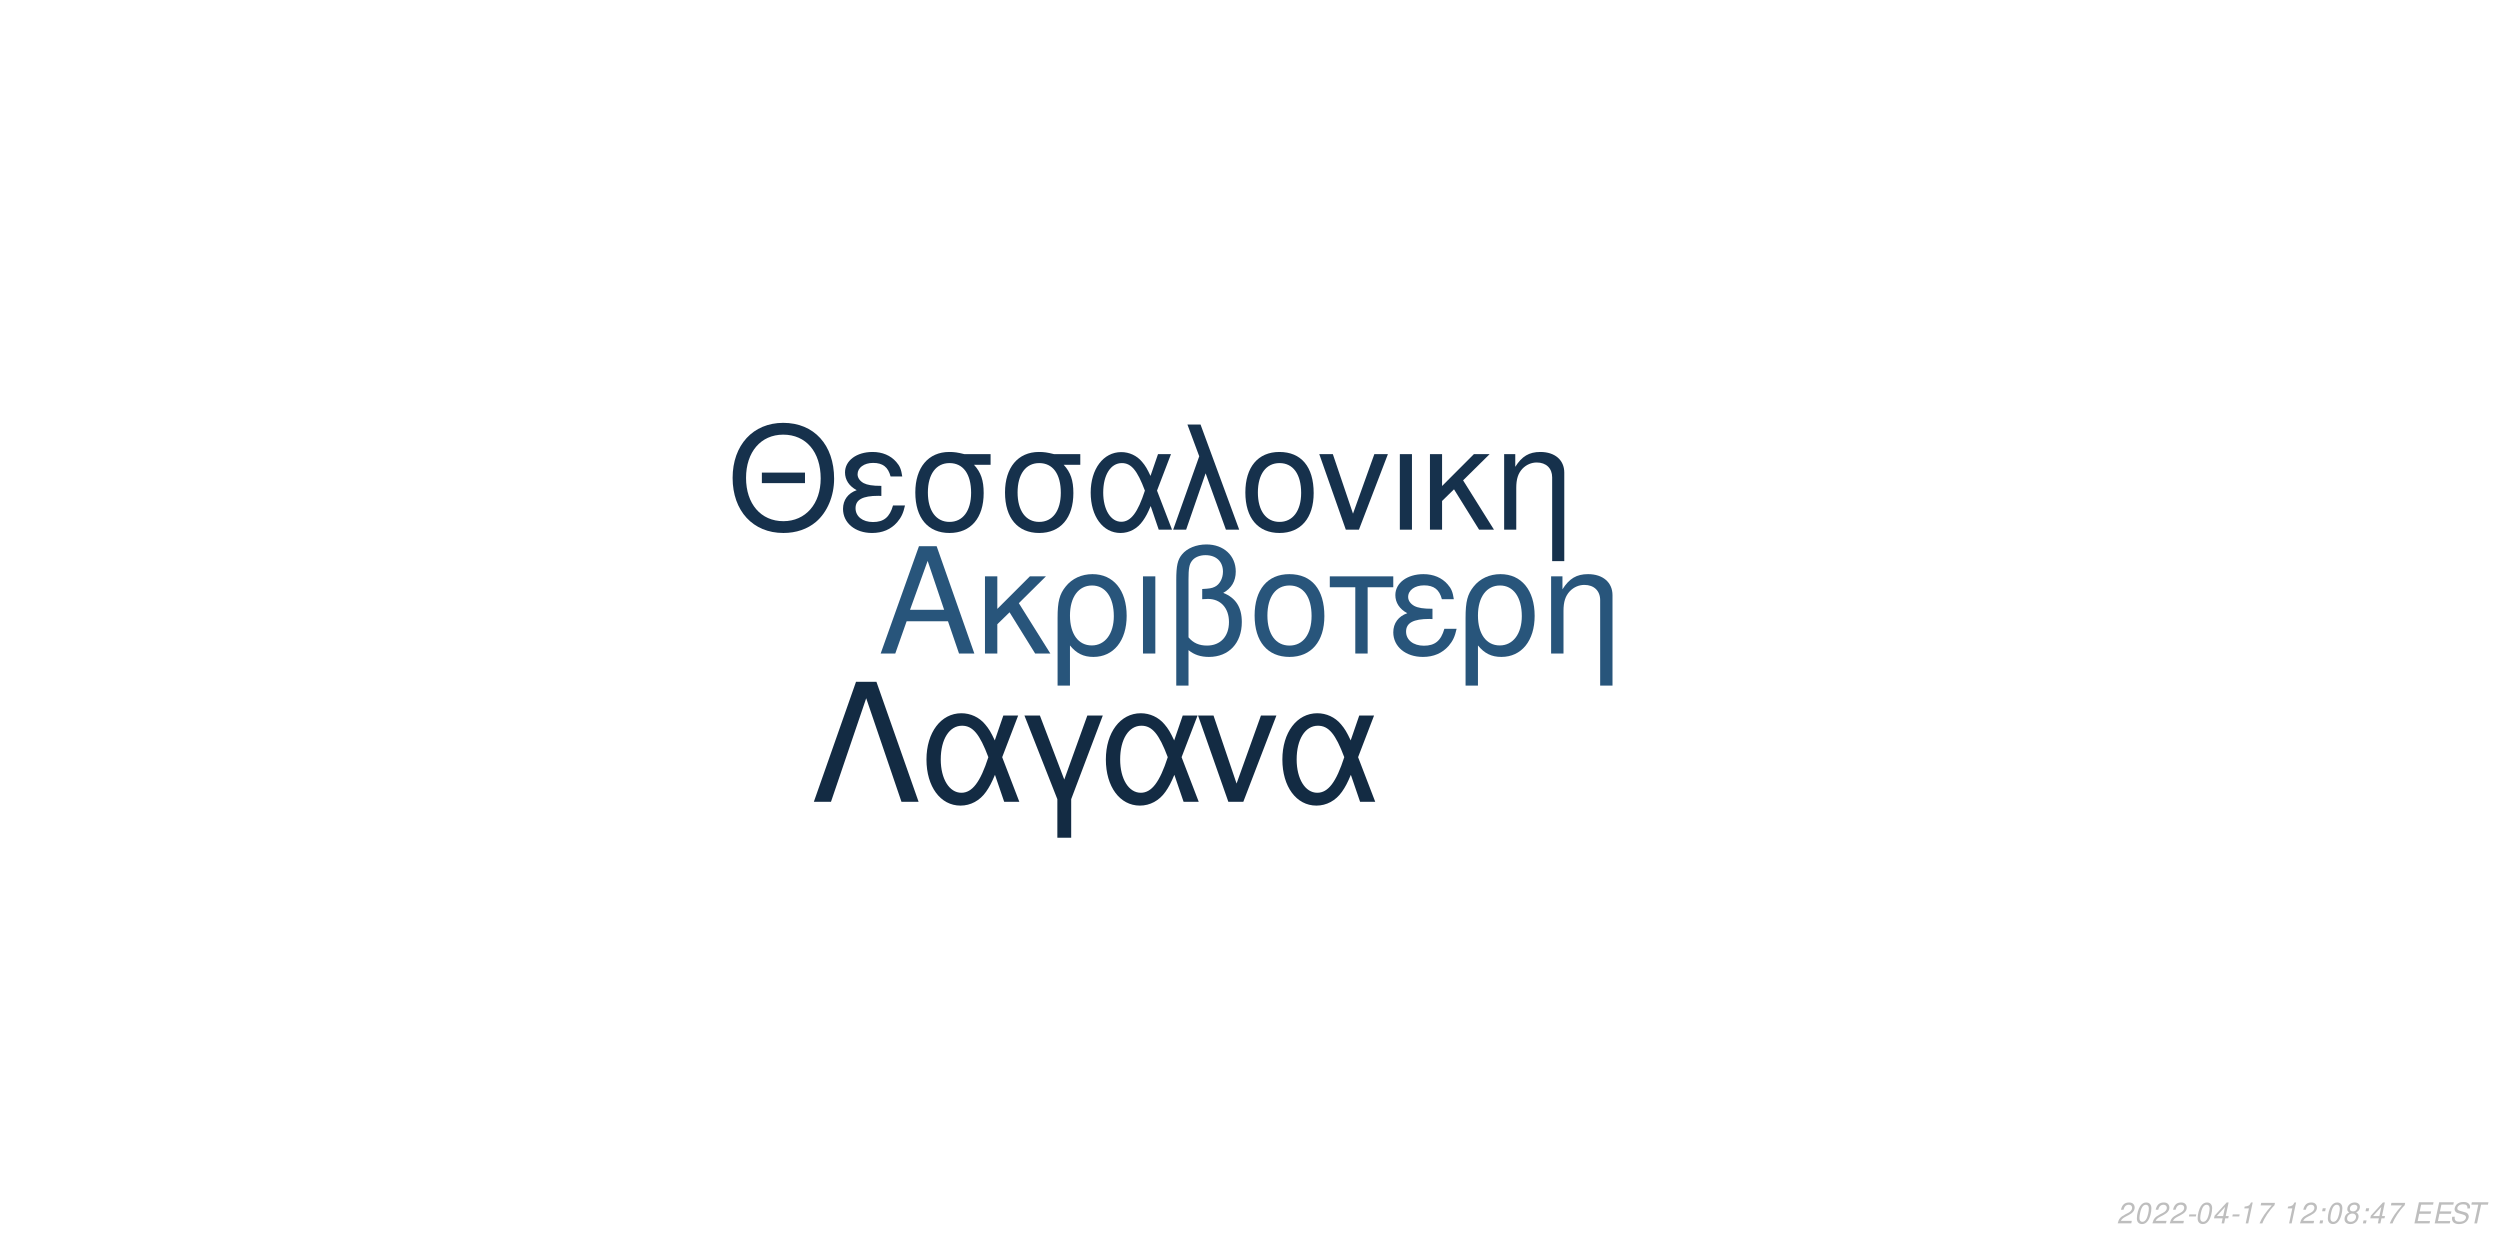
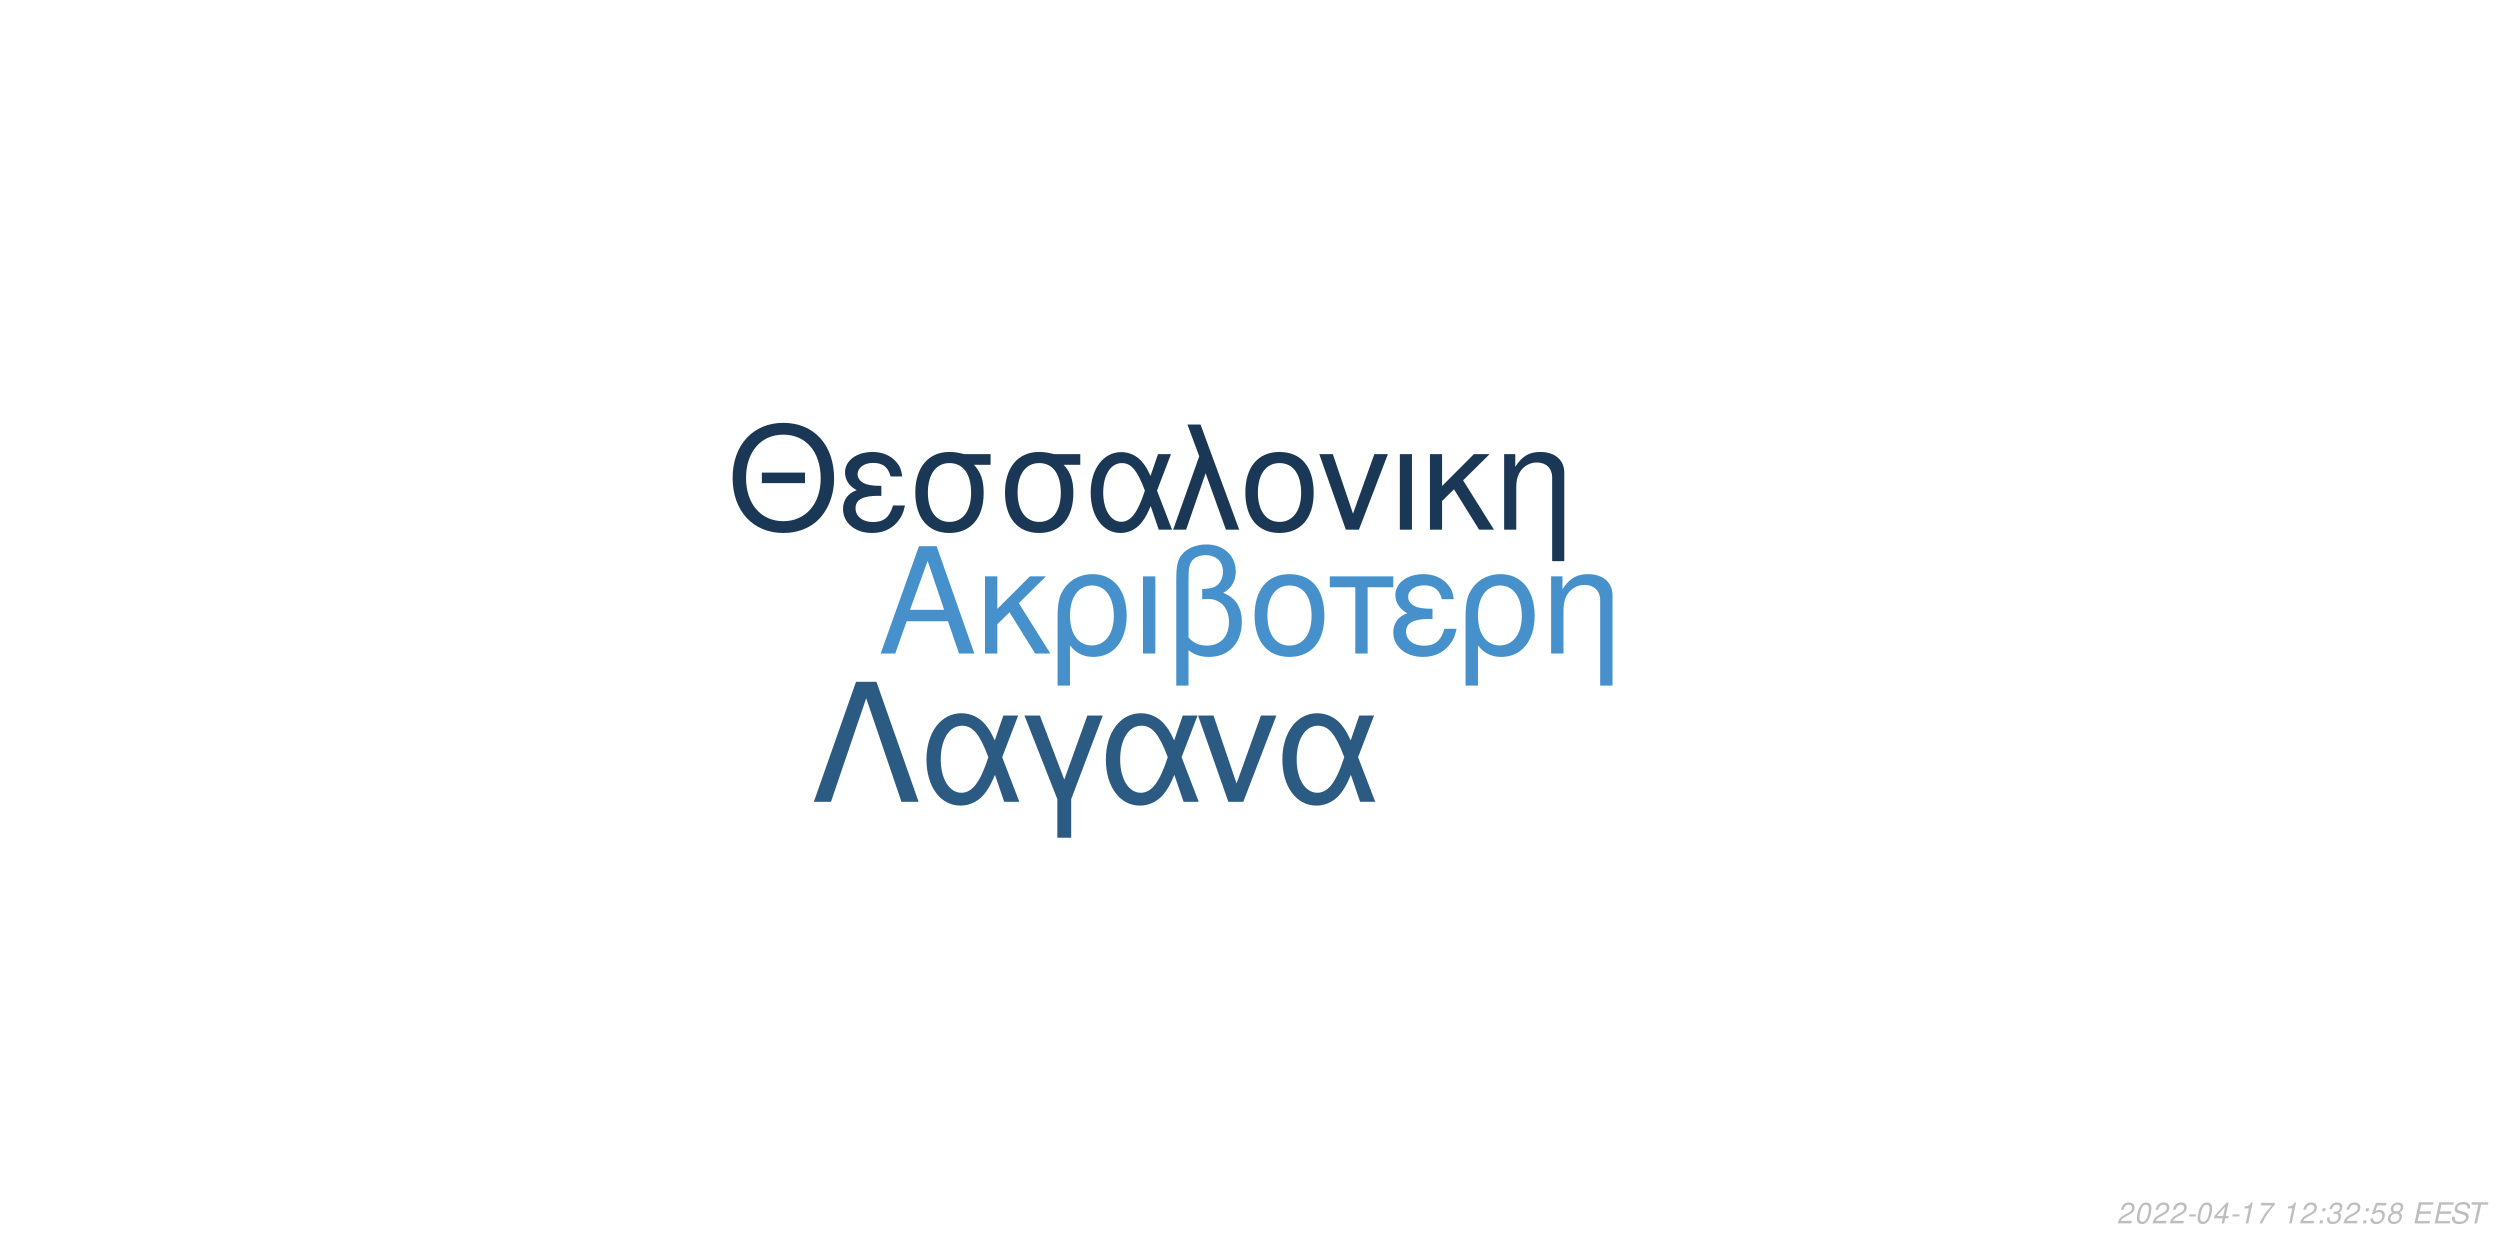
<svg xmlns="http://www.w3.org/2000/svg" xmlns:xlink="http://www.w3.org/1999/xlink" width="864pt" height="432pt" viewBox="0 0 864 432" version="1.1">
  <defs>
    <g>
      <symbol overflow="visible" id="glyph0-0">
        <path style="stroke:none;" d="" />
      </symbol>
      <symbol overflow="visible" id="glyph0-1">
        <path style="stroke:none;" d="M 24.125 -11.141 L 27.938 0 L 33.234 0 L 20.203 -37.094 L 14.094 -37.094 L 0.859 0 L 5.906 0 L 9.828 -11.141 Z M 22.797 -15.109 L 11 -15.109 L 17.094 -32.016 Z M 22.797 -15.109 " />
      </symbol>
      <symbol overflow="visible" id="glyph0-2">
        <path style="stroke:none;" d="M 7.172 -15.422 L 7.172 -26.672 L 2.906 -26.672 L 2.906 0 L 7.172 0 L 7.172 -10.125 L 11.406 -14.25 L 20.25 0 L 25.5 0 L 14.609 -17.406 L 23.969 -26.672 L 18.422 -26.672 Z M 7.172 -15.422 " />
      </symbol>
      <symbol overflow="visible" id="glyph0-3">
        <path style="stroke:none;" d="M 3 11.094 L 7.281 11.094 L 7.281 -2.797 C 9.516 -0.047 11.953 1.172 15.375 1.172 C 22.344 1.172 26.875 -4.422 26.875 -13.031 C 26.875 -21.891 22.297 -27.438 15.062 -27.438 C 11.297 -27.438 7.984 -25.906 5.797 -23.156 C 3.672 -20.516 3 -17.969 3 -12.359 Z M 14.906 -23.516 C 19.547 -23.516 22.438 -19.438 22.438 -12.922 C 22.438 -6.812 19.391 -2.797 14.812 -2.797 C 10.172 -2.797 7.281 -6.766 7.281 -13.125 C 7.281 -19.484 10.234 -23.516 14.906 -23.516 Z M 14.906 -23.516 " />
      </symbol>
      <symbol overflow="visible" id="glyph0-4">
        <path style="stroke:none;" d="M 3.516 0 L 7.781 0 L 7.781 -26.672 L 3.516 -26.672 Z M 3.516 0 " />
      </symbol>
      <symbol overflow="visible" id="glyph0-5">
        <path style="stroke:none;" d="M 4.016 11.094 L 8.25 11.094 L 8.25 -1.172 C 10.172 0.406 12.422 1.172 15.312 1.172 C 22.188 1.172 26.672 -3.609 26.672 -10.891 C 26.672 -15.984 24.578 -19.234 20.25 -20.969 C 23.109 -22.547 24.578 -25.031 24.578 -28.344 C 24.578 -33.844 20.406 -37.703 14.453 -37.703 C 10.938 -37.703 7.734 -36.391 6 -34.25 C 4.484 -32.422 4.016 -30.328 4.016 -25.391 Z M 8.25 -25.656 C 8.25 -29.359 8.5 -30.844 9.469 -32.062 C 10.375 -33.281 12.156 -34 14.094 -34 C 17.812 -34 20.156 -31.812 20.156 -28.297 C 20.156 -25.953 18.984 -23.812 17.297 -23.047 C 16.281 -22.547 15.469 -22.438 12.984 -22.297 L 12.984 -18.781 C 13.734 -18.828 14.344 -18.875 14.969 -18.875 C 19.344 -18.875 22.234 -15.719 22.234 -10.891 C 22.234 -5.906 19.281 -2.75 14.656 -2.75 C 11.953 -2.75 9.922 -3.609 8.25 -5.594 Z M 8.25 -25.656 " />
      </symbol>
      <symbol overflow="visible" id="glyph0-6">
        <path style="stroke:none;" d="M 14.094 -27.438 C 6.562 -27.438 2.094 -22.094 2.094 -13.125 C 2.094 -4.125 6.562 1.172 14.141 1.172 C 21.672 1.172 26.203 -4.172 26.203 -12.922 C 26.203 -22.188 21.828 -27.438 14.094 -27.438 Z M 14.141 -23.516 C 18.938 -23.516 21.781 -19.594 21.781 -12.984 C 21.781 -6.672 18.828 -2.75 14.141 -2.75 C 9.422 -2.75 6.516 -6.672 6.516 -13.125 C 6.516 -19.594 9.422 -23.516 14.141 -23.516 Z M 14.141 -23.516 " />
      </symbol>
      <symbol overflow="visible" id="glyph0-7">
        <path style="stroke:none;" d="M 7.891 0 L 12.156 0 L 12.156 -22.906 L 21.016 -22.906 L 21.016 -26.672 L -0.922 -26.672 L -0.922 -22.906 L 7.891 -22.906 Z M 7.891 0 " />
      </symbol>
      <symbol overflow="visible" id="glyph0-8">
        <path style="stroke:none;" d="M 14.562 -15.469 C 11.344 -15.469 9.562 -15.781 8.297 -16.438 C 6.922 -17.203 6.156 -18.328 6.156 -19.547 C 6.156 -21.891 8.453 -23.562 11.656 -23.562 C 15.062 -23.562 16.953 -22.094 17.812 -18.781 L 21.938 -18.781 C 21.578 -21.266 21.062 -22.5 19.797 -23.922 C 17.812 -26.203 14.906 -27.438 11.453 -27.438 C 5.797 -27.438 1.734 -24.375 1.734 -20.203 C 1.734 -17.609 3.156 -15.375 5.859 -13.938 C 2.797 -12.875 1.016 -10.484 1.016 -7.328 C 1.016 -2.391 5.297 1.172 11.25 1.172 C 14.969 1.172 17.906 -0.109 20.156 -2.641 C 21.578 -4.328 22.297 -5.797 22.906 -8.547 L 18.672 -8.547 C 17.5 -4.422 15.422 -2.703 11.609 -2.703 C 7.938 -2.703 5.438 -4.688 5.438 -7.578 C 5.438 -10.578 7.938 -11.953 13.484 -11.953 C 13.641 -11.953 14.094 -11.953 14.562 -11.906 Z M 14.562 -15.469 " />
      </symbol>
      <symbol overflow="visible" id="glyph0-9">
        <path style="stroke:none;" d="M 3.562 -26.672 L 3.562 0 L 7.844 0 L 7.844 -14.703 C 7.844 -17.906 8.5 -19.891 10.031 -21.531 C 11.406 -22.953 13.188 -23.719 15.062 -23.719 C 18.375 -23.719 20.516 -21.672 20.516 -18.469 L 20.516 11.094 L 24.781 11.094 L 24.781 -20.156 C 24.781 -24.578 21.469 -27.438 16.328 -27.438 C 12.359 -27.438 9.828 -25.906 7.484 -22.188 L 7.484 -26.672 Z M 3.562 -26.672 " />
      </symbol>
      <symbol overflow="visible" id="glyph1-0">
        <path style="stroke:none;" d="" />
      </symbol>
      <symbol overflow="visible" id="glyph1-1">
        <path style="stroke:none;" d="M 26.859 -19.734 L 11.953 -19.734 L 11.953 -16.094 L 26.859 -16.094 Z M 19.328 -36.922 C 8.922 -36.922 1.844 -29.25 1.844 -17.891 C 1.844 -6.484 8.875 1.141 19.391 1.141 C 23.812 1.141 27.703 -0.203 30.641 -2.688 C 34.578 -6.031 36.922 -11.656 36.922 -17.594 C 36.922 -29.297 30 -36.922 19.328 -36.922 Z M 19.328 -32.844 C 27.203 -32.844 32.281 -26.906 32.281 -17.688 C 32.281 -8.922 27.062 -2.938 19.391 -2.938 C 11.609 -2.938 6.484 -8.922 6.484 -17.891 C 6.484 -26.859 11.609 -32.844 19.328 -32.844 Z M 19.328 -32.844 " />
      </symbol>
      <symbol overflow="visible" id="glyph1-2">
        <path style="stroke:none;" d="M 14.25 -15.141 C 11.109 -15.141 9.375 -15.453 8.125 -16.094 C 6.781 -16.844 6.031 -17.938 6.031 -19.141 C 6.031 -21.422 8.266 -23.078 11.406 -23.078 C 14.75 -23.078 16.594 -21.625 17.438 -18.391 L 21.469 -18.391 C 21.125 -20.828 20.625 -22.031 19.391 -23.422 C 17.438 -25.656 14.594 -26.859 11.219 -26.859 C 5.688 -26.859 1.688 -23.875 1.688 -19.781 C 1.688 -17.234 3.094 -15.047 5.734 -13.656 C 2.734 -12.609 1 -10.266 1 -7.172 C 1 -2.344 5.188 1.141 11.016 1.141 C 14.656 1.141 17.547 -0.094 19.734 -2.594 C 21.125 -4.234 21.828 -5.688 22.422 -8.375 L 18.281 -8.375 C 17.141 -4.328 15.094 -2.641 11.359 -2.641 C 7.766 -2.641 5.328 -4.578 5.328 -7.422 C 5.328 -10.359 7.766 -11.703 13.203 -11.703 C 13.359 -11.703 13.797 -11.703 14.25 -11.656 Z M 14.25 -15.141 " />
      </symbol>
      <symbol overflow="visible" id="glyph1-3">
        <path style="stroke:none;" d="M 29 -26.109 L 19.938 -26.109 C 17.594 -26.703 16.438 -26.859 14.703 -26.859 C 7.469 -26.859 2.984 -21.469 2.984 -12.859 C 2.984 -4.031 7.375 1.141 14.797 1.141 C 22.172 1.141 26.609 -4.078 26.609 -12.656 C 26.609 -17.047 25.656 -19.828 23.266 -22.422 L 29 -22.422 Z M 14.797 -23.016 C 19.531 -23.016 22.266 -19.234 22.266 -12.75 C 22.266 -6.531 19.438 -2.688 14.797 -2.688 C 10.172 -2.688 7.328 -6.531 7.328 -12.859 C 7.328 -19.188 10.172 -23.016 14.797 -23.016 Z M 14.797 -23.016 " />
      </symbol>
      <symbol overflow="visible" id="glyph1-4">
        <path style="stroke:none;" d="M 29.344 -26.109 L 24.859 -26.109 L 22.266 -18.578 C 21.125 -21.031 20.484 -22.125 19.328 -23.469 C 17.547 -25.609 14.906 -26.812 12.156 -26.812 C 5.984 -26.812 1.594 -20.984 1.594 -12.812 C 1.594 -4.578 5.828 1.141 11.906 1.141 C 14.953 1.141 17.734 -0.344 19.625 -3.047 C 20.672 -4.531 21.281 -5.688 22.328 -8.172 L 25.109 0 L 29.703 0 L 24.516 -13.5 Z M 20.328 -13.5 C 17.891 -5.922 15.453 -2.734 12.156 -2.734 C 8.516 -2.734 5.922 -6.922 5.922 -12.812 C 5.922 -18.938 8.516 -23.016 12.359 -23.016 C 15.594 -23.016 17.688 -20.531 20.328 -13.5 Z M 20.328 -13.5 " />
      </symbol>
      <symbol overflow="visible" id="glyph1-5">
        <path style="stroke:none;" d="M 1.094 0 L 5.578 0 L 12.312 -19.484 L 19.328 0 L 23.922 0 L 10.562 -36.328 L 6.031 -36.328 L 10.109 -25.359 Z M 1.094 0 " />
      </symbol>
      <symbol overflow="visible" id="glyph1-6">
        <path style="stroke:none;" d="M 13.797 -26.859 C 6.422 -26.859 2.047 -21.625 2.047 -12.859 C 2.047 -4.031 6.422 1.141 13.859 1.141 C 21.234 1.141 25.656 -4.078 25.656 -12.656 C 25.656 -21.719 21.375 -26.859 13.797 -26.859 Z M 13.859 -23.016 C 18.531 -23.016 21.328 -19.188 21.328 -12.703 C 21.328 -6.531 18.438 -2.688 13.859 -2.688 C 9.219 -2.688 6.375 -6.531 6.375 -12.859 C 6.375 -19.188 9.219 -23.016 13.859 -23.016 Z M 13.859 -23.016 " />
      </symbol>
      <symbol overflow="visible" id="glyph1-7">
        <path style="stroke:none;" d="M 14.297 0 L 24.312 -26.109 L 19.625 -26.109 L 12.25 -5.531 L 5.281 -26.109 L 0.594 -26.109 L 9.766 0 Z M 14.297 0 " />
      </symbol>
      <symbol overflow="visible" id="glyph1-8">
        <path style="stroke:none;" d="M 3.438 0 L 7.625 0 L 7.625 -26.109 L 3.438 -26.109 Z M 3.438 0 " />
      </symbol>
      <symbol overflow="visible" id="glyph1-9">
        <path style="stroke:none;" d="M 7.031 -15.094 L 7.031 -26.109 L 2.844 -26.109 L 2.844 0 L 7.031 0 L 7.031 -9.922 L 11.156 -13.953 L 19.828 0 L 24.969 0 L 14.297 -17.047 L 23.469 -26.109 L 18.031 -26.109 Z M 7.031 -15.094 " />
      </symbol>
      <symbol overflow="visible" id="glyph1-10">
        <path style="stroke:none;" d="M 3.484 -26.109 L 3.484 0 L 7.672 0 L 7.672 -14.406 C 7.672 -17.547 8.328 -19.484 9.812 -21.078 C 11.156 -22.469 12.906 -23.219 14.75 -23.219 C 17.984 -23.219 20.078 -21.234 20.078 -18.094 L 20.078 10.859 L 24.266 10.859 L 24.266 -19.734 C 24.266 -24.062 21.031 -26.859 16 -26.859 C 12.109 -26.859 9.609 -25.359 7.328 -21.719 L 7.328 -26.109 Z M 3.484 -26.109 " />
      </symbol>
      <symbol overflow="visible" id="glyph2-0">
        <path style="stroke:none;" d="" />
      </symbol>
      <symbol overflow="visible" id="glyph2-1">
        <path style="stroke:none;" d="M 22.531 -41.484 L 15.484 -41.484 L 0.906 0 L 6.828 0 L 19 -35.797 L 31.188 0 L 37.109 0 Z M 22.531 -41.484 " />
      </symbol>
      <symbol overflow="visible" id="glyph2-2">
        <path style="stroke:none;" d="M 33.516 -29.812 L 28.391 -29.812 L 25.438 -21.219 C 24.125 -24.016 23.391 -25.266 22.078 -26.797 C 20.031 -29.25 17.016 -30.609 13.891 -30.609 C 6.828 -30.609 1.828 -23.953 1.828 -14.625 C 1.828 -5.234 6.656 1.312 13.594 1.312 C 17.078 1.312 20.266 -0.391 22.422 -3.469 C 23.609 -5.172 24.297 -6.484 25.5 -9.328 L 28.688 0 L 33.922 0 L 28 -15.422 Z M 23.219 -15.422 C 20.422 -6.766 17.641 -3.125 13.891 -3.125 C 9.734 -3.125 6.766 -7.906 6.766 -14.625 C 6.766 -21.625 9.734 -26.297 14.109 -26.297 C 17.812 -26.297 20.203 -23.453 23.219 -15.422 Z M 23.219 -15.422 " />
      </symbol>
      <symbol overflow="visible" id="glyph2-3">
        <path style="stroke:none;" d="M 12.062 12.406 L 16.844 12.406 L 16.844 -0.906 L 27.766 -29.812 L 22.422 -29.812 L 14.453 -7.688 L 6.031 -29.812 L 0.688 -29.812 L 12.062 -0.906 Z M 12.062 12.406 " />
      </symbol>
      <symbol overflow="visible" id="glyph2-4">
        <path style="stroke:none;" d="M 16.328 0 L 27.766 -29.812 L 22.422 -29.812 L 14 -6.312 L 6.031 -29.812 L 0.688 -29.812 L 11.156 0 Z M 16.328 0 " />
      </symbol>
      <symbol overflow="visible" id="glyph3-0">
        <path style="stroke:none;" d="" />
      </symbol>
      <symbol overflow="visible" id="glyph3-1">
        <path style="stroke:none;" d="M 5.234 -0.875 L 1.469 -0.875 C 1.641 -1.375 2.203 -1.891 3.109 -2.344 L 4.234 -2.938 C 5.562 -3.625 6.219 -4.469 6.219 -5.484 C 6.219 -5.938 6.062 -6.359 5.797 -6.656 C 5.469 -7.047 4.984 -7.234 4.312 -7.234 C 2.766 -7.234 1.891 -6.453 1.484 -4.734 L 2.375 -4.734 C 2.484 -5.188 2.609 -5.484 2.797 -5.75 C 3.094 -6.203 3.609 -6.453 4.188 -6.453 C 4.891 -6.453 5.344 -6.031 5.344 -5.375 C 5.344 -4.703 4.859 -4.094 4.016 -3.656 L 2.984 -3.125 C 1.234 -2.188 0.797 -1.656 0.344 -0.016 L 5.047 -0.016 Z M 5.234 -0.875 " />
      </symbol>
      <symbol overflow="visible" id="glyph3-2">
        <path style="stroke:none;" d="M 4.203 -7.234 C 3.375 -7.234 2.688 -6.812 2.125 -5.984 C 1.484 -5.047 0.984 -3.188 0.984 -1.734 C 0.984 -1.109 1.172 -0.562 1.484 -0.266 C 1.797 0.047 2.281 0.234 2.766 0.234 C 3.625 0.234 4.281 -0.156 4.859 -1.016 C 5.516 -1.953 6 -3.797 6 -5.266 C 6 -6.5 5.328 -7.234 4.203 -7.234 Z M 4.094 -6.453 C 4.734 -6.453 5.125 -5.984 5.125 -5.156 C 5.125 -4.203 4.781 -2.625 4.406 -1.812 C 3.984 -0.938 3.516 -0.547 2.875 -0.547 C 2.25 -0.547 1.875 -1.031 1.875 -1.828 C 1.875 -2.797 2.203 -4.344 2.594 -5.203 C 2.984 -6.047 3.453 -6.453 4.094 -6.453 Z M 4.094 -6.453 " />
      </symbol>
      <symbol overflow="visible" id="glyph3-3">
        <path style="stroke:none;" d="M 3.516 -3.125 L 1.125 -3.125 L 0.969 -2.406 L 3.359 -2.406 Z M 3.516 -3.125 " />
      </symbol>
      <symbol overflow="visible" id="glyph3-4">
        <path style="stroke:none;" d="M 3.625 -1.75 L 3.266 0 L 4.141 0 L 4.516 -1.75 L 5.562 -1.75 L 5.734 -2.531 L 4.688 -2.531 L 5.688 -7.234 L 5.016 -7.234 L 0.844 -2.672 L 0.641 -1.75 Z M 3.797 -2.531 L 1.594 -2.531 L 4.469 -5.703 Z M 3.797 -2.531 " />
      </symbol>
      <symbol overflow="visible" id="glyph3-5">
        <path style="stroke:none;" d="M 3.703 -5.188 L 2.594 0 L 3.469 0 L 5.016 -7.234 L 4.438 -7.234 C 3.906 -6.156 3.688 -6.016 2.234 -5.812 L 2.109 -5.188 Z M 3.703 -5.188 " />
      </symbol>
      <symbol overflow="visible" id="glyph3-6">
        <path style="stroke:none;" d="M 6.703 -7.094 L 1.953 -7.094 L 1.766 -6.219 L 5.594 -6.219 C 3.344 -3.688 2.266 -2.109 1.375 0 L 2.344 0 C 3.031 -1.906 4.828 -4.594 6.547 -6.281 Z M 6.703 -7.094 " />
      </symbol>
      <symbol overflow="visible" id="glyph3-7">
        <path style="stroke:none;" d="" />
      </symbol>
      <symbol overflow="visible" id="glyph3-8">
        <path style="stroke:none;" d="M 2.359 -1.031 L 1.312 -1.031 L 1.094 0 L 2.141 0 Z M 3.266 -5.234 L 2.219 -5.234 L 2 -4.203 L 3.047 -4.203 Z M 3.266 -5.234 " />
      </symbol>
      <symbol overflow="visible" id="glyph3-9">
+         <path style="stroke:none;" d="M 2.922 -3.312 C 3.125 -3.344 3.234 -3.344 3.375 -3.344 C 4.203 -3.344 4.688 -3 4.688 -2.406 C 4.688 -1.312 3.906 -0.547 2.781 -0.547 C 2.047 -0.547 1.594 -0.938 1.594 -1.562 C 1.594 -1.719 1.609 -1.844 1.656 -2.094 L 0.766 -2.094 C 0.734 -1.797 0.719 -1.641 0.719 -1.469 C 0.719 -0.375 1.406 0.234 2.641 0.234 C 3.547 0.234 4.297 -0.078 4.812 -0.656 C 5.266 -1.156 5.562 -1.875 5.562 -2.547 C 5.562 -3.125 5.344 -3.453 4.797 -3.734 C 5.641 -4.234 6.016 -4.844 6.016 -5.734 C 6.016 -6.656 5.312 -7.234 4.203 -7.234 C 3.375 -7.234 2.672 -6.938 2.188 -6.375 C 1.891 -6.031 1.703 -5.641 1.516 -4.906 L 2.391 -4.906 C 2.5 -5.359 2.594 -5.594 2.734 -5.812 C 3.047 -6.234 3.516 -6.453 4.078 -6.453 C 4.734 -6.453 5.141 -6.125 5.141 -5.578 C 5.141 -5.188 5.016 -4.797 4.797 -4.547 C 4.516 -4.234 4 -4.062 3.266 -4.062 L 3.078 -4.062 Z M 2.922 -3.312 " />
+       </symbol>
+       <symbol overflow="visible" id="glyph3-10">
+         <path style="stroke:none;" d="M 6.297 -7.094 L 2.594 -7.094 L 1.234 -3.234 L 2.047 -3.234 C 2.656 -3.766 2.938 -3.906 3.531 -3.906 C 4.328 -3.906 4.797 -3.453 4.797 -2.688 C 4.797 -1.438 3.969 -0.547 2.828 -0.547 C 2.031 -0.547 1.609 -0.938 1.578 -1.734 L 0.703 -1.734 L 0.703 -1.516 C 0.703 -0.938 0.844 -0.547 1.188 -0.266 C 1.562 0.062 2.078 0.234 2.703 0.234 C 3.656 0.234 4.391 -0.156 4.984 -0.922 C 5.422 -1.5 5.672 -2.234 5.672 -2.953 C 5.672 -4 4.938 -4.672 3.812 -4.672 C 3.328 -4.672 2.906 -4.547 2.406 -4.234 L 3.109 -6.219 L 6.109 -6.219 Z M 6.297 -7.094 " />
+       </symbol>
+       <symbol overflow="visible" id="glyph3-11">
        <path style="stroke:none;" d="M 4.766 -3.797 C 5.078 -3.969 5.234 -4.078 5.438 -4.234 C 5.812 -4.594 6.062 -5.172 6.062 -5.734 C 6.062 -6.625 5.344 -7.234 4.266 -7.234 C 2.812 -7.234 1.703 -6.219 1.703 -4.875 C 1.703 -4.406 1.875 -4.125 2.359 -3.812 C 1.297 -3.312 0.75 -2.516 0.75 -1.469 C 0.75 -0.438 1.547 0.234 2.812 0.234 C 3.656 0.234 4.359 -0.094 4.938 -0.734 C 5.359 -1.234 5.609 -1.859 5.609 -2.438 C 5.609 -3.047 5.312 -3.516 4.766 -3.797 Z M 4.109 -6.453 C 4.797 -6.453 5.188 -6.125 5.188 -5.578 C 5.188 -5.266 5.062 -4.922 4.859 -4.672 C 4.562 -4.312 4.188 -4.156 3.656 -4.156 C 2.984 -4.156 2.594 -4.453 2.594 -4.984 C 2.594 -5.859 3.203 -6.453 4.109 -6.453 Z M 3.453 -3.406 C 4.234 -3.406 4.734 -2.984 4.734 -2.312 C 4.734 -1.312 3.922 -0.547 2.875 -0.547 C 2.125 -0.547 1.625 -0.969 1.625 -1.625 C 1.625 -2.609 2.438 -3.406 3.453 -3.406 Z M 3.453 -3.406 " />
      </symbol>
-       <symbol overflow="visible" id="glyph3-10">
+       <symbol overflow="visible" id="glyph3-12">
        <path style="stroke:none;" d="M 2.547 -3.312 L 6.5 -3.312 L 6.688 -4.141 L 2.719 -4.141 L 3.219 -6.469 L 7.344 -6.469 L 7.516 -7.297 L 2.453 -7.297 L 0.906 0 L 6.125 0 L 6.297 -0.812 L 2.016 -0.812 Z M 2.547 -3.312 " />
      </symbol>
-       <symbol overflow="visible" id="glyph3-11">
+       <symbol overflow="visible" id="glyph3-13">
        <path style="stroke:none;" d="M 7.062 -5.156 C 7.125 -5.438 7.141 -5.562 7.141 -5.703 C 7.141 -6.156 6.938 -6.594 6.594 -6.891 C 6.188 -7.25 5.656 -7.406 4.875 -7.406 C 3.844 -7.406 3.047 -7.125 2.5 -6.562 C 2.094 -6.141 1.781 -5.438 1.781 -4.922 C 1.781 -4.297 2.219 -3.766 2.891 -3.562 L 4.594 -3.094 C 5.406 -2.859 5.734 -2.578 5.734 -2.094 C 5.734 -1.781 5.547 -1.406 5.266 -1.141 C 4.844 -0.766 4.266 -0.578 3.453 -0.578 C 2.328 -0.578 1.812 -0.984 1.812 -1.906 C 1.812 -2.047 1.812 -2.125 1.844 -2.312 L 0.984 -2.312 C 0.906 -2.062 0.891 -1.906 0.891 -1.688 C 0.891 -0.484 1.797 0.234 3.297 0.234 C 4.359 0.234 5.234 -0.062 5.812 -0.609 C 6.344 -1.078 6.688 -1.797 6.688 -2.375 C 6.688 -2.641 6.609 -2.906 6.453 -3.156 C 6.234 -3.5 5.938 -3.703 5.469 -3.828 L 3.75 -4.312 C 2.984 -4.547 2.734 -4.734 2.734 -5.188 C 2.734 -5.547 2.875 -5.844 3.188 -6.109 C 3.547 -6.438 4.031 -6.594 4.703 -6.594 C 5.266 -6.594 5.688 -6.484 5.906 -6.297 C 6.094 -6.125 6.219 -5.797 6.219 -5.516 C 6.219 -5.422 6.203 -5.344 6.188 -5.156 Z M 7.062 -5.156 " />
      </symbol>
-       <symbol overflow="visible" id="glyph3-12">
+       <symbol overflow="visible" id="glyph3-14">
        <path style="stroke:none;" d="M 4.938 -6.469 L 7.312 -6.469 L 7.484 -7.297 L 1.75 -7.297 L 1.578 -6.469 L 3.984 -6.469 L 2.609 0 L 3.547 0 Z M 4.938 -6.469 " />
      </symbol>
    </g>
  </defs>
  <g id="surface1">
    <rect x="0" y="0" width="864" height="432" style="fill:rgb(100%,100%,100%);fill-opacity:1;stroke:none;" />
-     <g style="fill:rgb(15.686%,33.333%,48.235%);fill-opacity:1;">
+     <g style="fill:rgb(27.451%,56.863%,80%);fill-opacity:1;">
      <use xlink:href="#glyph0-1" x="303.5" y="225.861" />
      <use xlink:href="#glyph0-2" x="337.5" y="225.861" />
      <use xlink:href="#glyph0-3" x="362.5" y="225.861" />
      <use xlink:href="#glyph0-4" x="391.5" y="225.861" />
      <use xlink:href="#glyph0-5" x="402.5" y="225.861" />
      <use xlink:href="#glyph0-6" x="431.5" y="225.861" />
      <use xlink:href="#glyph0-7" x="460.5" y="225.861" />
      <use xlink:href="#glyph0-8" x="480.5" y="225.861" />
      <use xlink:href="#glyph0-3" x="503.5" y="225.861" />
      <use xlink:href="#glyph0-9" x="532.5" y="225.861" />
    </g>
-     <g style="fill:rgb(8.627%,19.216%,29.804%);fill-opacity:1;">
+     <g style="fill:rgb(10.196%,21.961%,33.333%);fill-opacity:1;">
      <use xlink:href="#glyph1-1" x="251.348" y="183.058" />
      <use xlink:href="#glyph1-2" x="290.348" y="183.058" />
      <use xlink:href="#glyph1-3" x="313.348" y="183.058" />
      <use xlink:href="#glyph1-3" x="344.348" y="183.058" />
      <use xlink:href="#glyph1-4" x="375.348" y="183.058" />
      <use xlink:href="#glyph1-5" x="404.348" y="183.058" />
      <use xlink:href="#glyph1-6" x="428.348" y="183.058" />
      <use xlink:href="#glyph1-7" x="455.348" y="183.058" />
      <use xlink:href="#glyph1-8" x="480.348" y="183.058" />
      <use xlink:href="#glyph1-9" x="491.348" y="183.058" />
      <use xlink:href="#glyph1-10" x="516.348" y="183.058" />
    </g>
-     <g style="fill:rgb(7.451%,16.863%,26.275%);fill-opacity:1;">
+     <g style="fill:rgb(16.863%,35.294%,50.98%);fill-opacity:1;">
      <use xlink:href="#glyph2-1" x="280.359" y="277.105" />
      <use xlink:href="#glyph2-2" x="318.359" y="277.105" />
      <use xlink:href="#glyph2-3" x="353.359" y="277.105" />
      <use xlink:href="#glyph2-2" x="380.359" y="277.105" />
      <use xlink:href="#glyph2-4" x="413.359" y="277.105" />
      <use xlink:href="#glyph2-2" x="441.359" y="277.105" />
    </g>
    <g style="fill:rgb(74.51%,74.51%,74.51%);fill-opacity:1;">
      <use xlink:href="#glyph3-1" x="731.52" y="422.81" />
      <use xlink:href="#glyph3-2" x="737.52" y="422.81" />
      <use xlink:href="#glyph3-1" x="743.52" y="422.81" />
      <use xlink:href="#glyph3-1" x="749.52" y="422.81" />
      <use xlink:href="#glyph3-3" x="755.52" y="422.81" />
      <use xlink:href="#glyph3-2" x="758.52" y="422.81" />
      <use xlink:href="#glyph3-4" x="764.52" y="422.81" />
      <use xlink:href="#glyph3-3" x="770.52" y="422.81" />
      <use xlink:href="#glyph3-5" x="773.52" y="422.81" />
      <use xlink:href="#glyph3-6" x="779.52" y="422.81" />
      <use xlink:href="#glyph3-7" x="785.52" y="422.81" />
      <use xlink:href="#glyph3-5" x="788.52" y="422.81" />
      <use xlink:href="#glyph3-1" x="794.52" y="422.81" />
      <use xlink:href="#glyph3-8" x="800.52" y="422.81" />
-       <use xlink:href="#glyph3-2" x="803.52" y="422.81" />
-       <use xlink:href="#glyph3-9" x="809.52" y="422.81" />
+       <use xlink:href="#glyph3-9" x="803.52" y="422.81" />
+       <use xlink:href="#glyph3-1" x="809.52" y="422.81" />
      <use xlink:href="#glyph3-8" x="815.52" y="422.81" />
-       <use xlink:href="#glyph3-4" x="818.52" y="422.81" />
-       <use xlink:href="#glyph3-6" x="824.52" y="422.81" />
+       <use xlink:href="#glyph3-10" x="818.52" y="422.81" />
+       <use xlink:href="#glyph3-11" x="824.52" y="422.81" />
      <use xlink:href="#glyph3-7" x="830.52" y="422.81" />
-       <use xlink:href="#glyph3-10" x="833.52" y="422.81" />
-       <use xlink:href="#glyph3-10" x="840.52" y="422.81" />
-       <use xlink:href="#glyph3-11" x="846.52" y="422.81" />
-       <use xlink:href="#glyph3-12" x="852.52" y="422.81" />
+       <use xlink:href="#glyph3-12" x="833.52" y="422.81" />
+       <use xlink:href="#glyph3-12" x="840.52" y="422.81" />
+       <use xlink:href="#glyph3-13" x="846.52" y="422.81" />
+       <use xlink:href="#glyph3-14" x="852.52" y="422.81" />
    </g>
  </g>
</svg>
